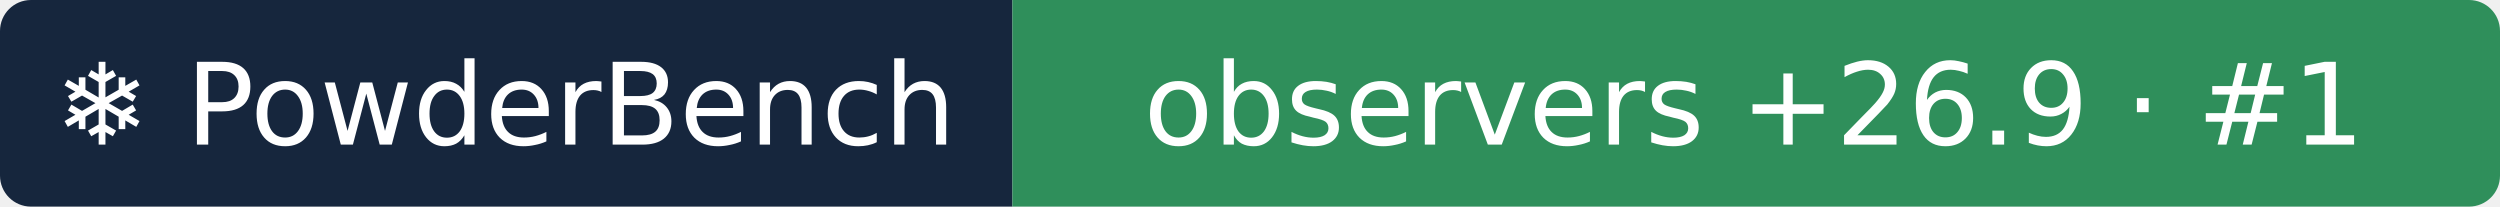
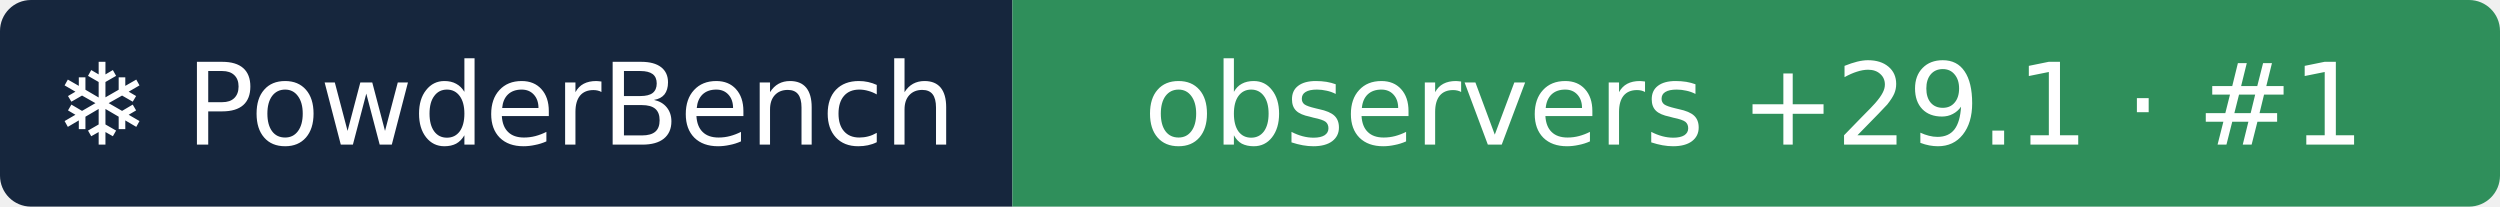
- <svg xmlns="http://www.w3.org/2000/svg" width="242" height="20" role="img" aria-label="❄ PowderBench: observers +26.9 · #1">
+ <svg xmlns="http://www.w3.org/2000/svg" width="242" height="20" role="img" aria-label="❄ PowderBench: observers +29.1 · #1">
  <clipPath id="r">
    <rect width="242" height="20" rx="3" />
  </clipPath>
  <g clip-path="url(#r)">
    <rect width="98" height="20" fill="#16263d" />
    <rect x="98" width="144" height="20" fill="#2f8f5b" />
  </g>
  <g fill="#fff" text-anchor="middle" font-family="Verdana,DejaVu Sans,sans-serif" font-size="11">
    <text x="48.9" y="14">❄ PowderBench</text>
-     <text x="169.8" y="14">observers +26.9 · #1</text>
+     <text x="169.8" y="14">observers +29.1 · #1</text>
  </g>
</svg>
